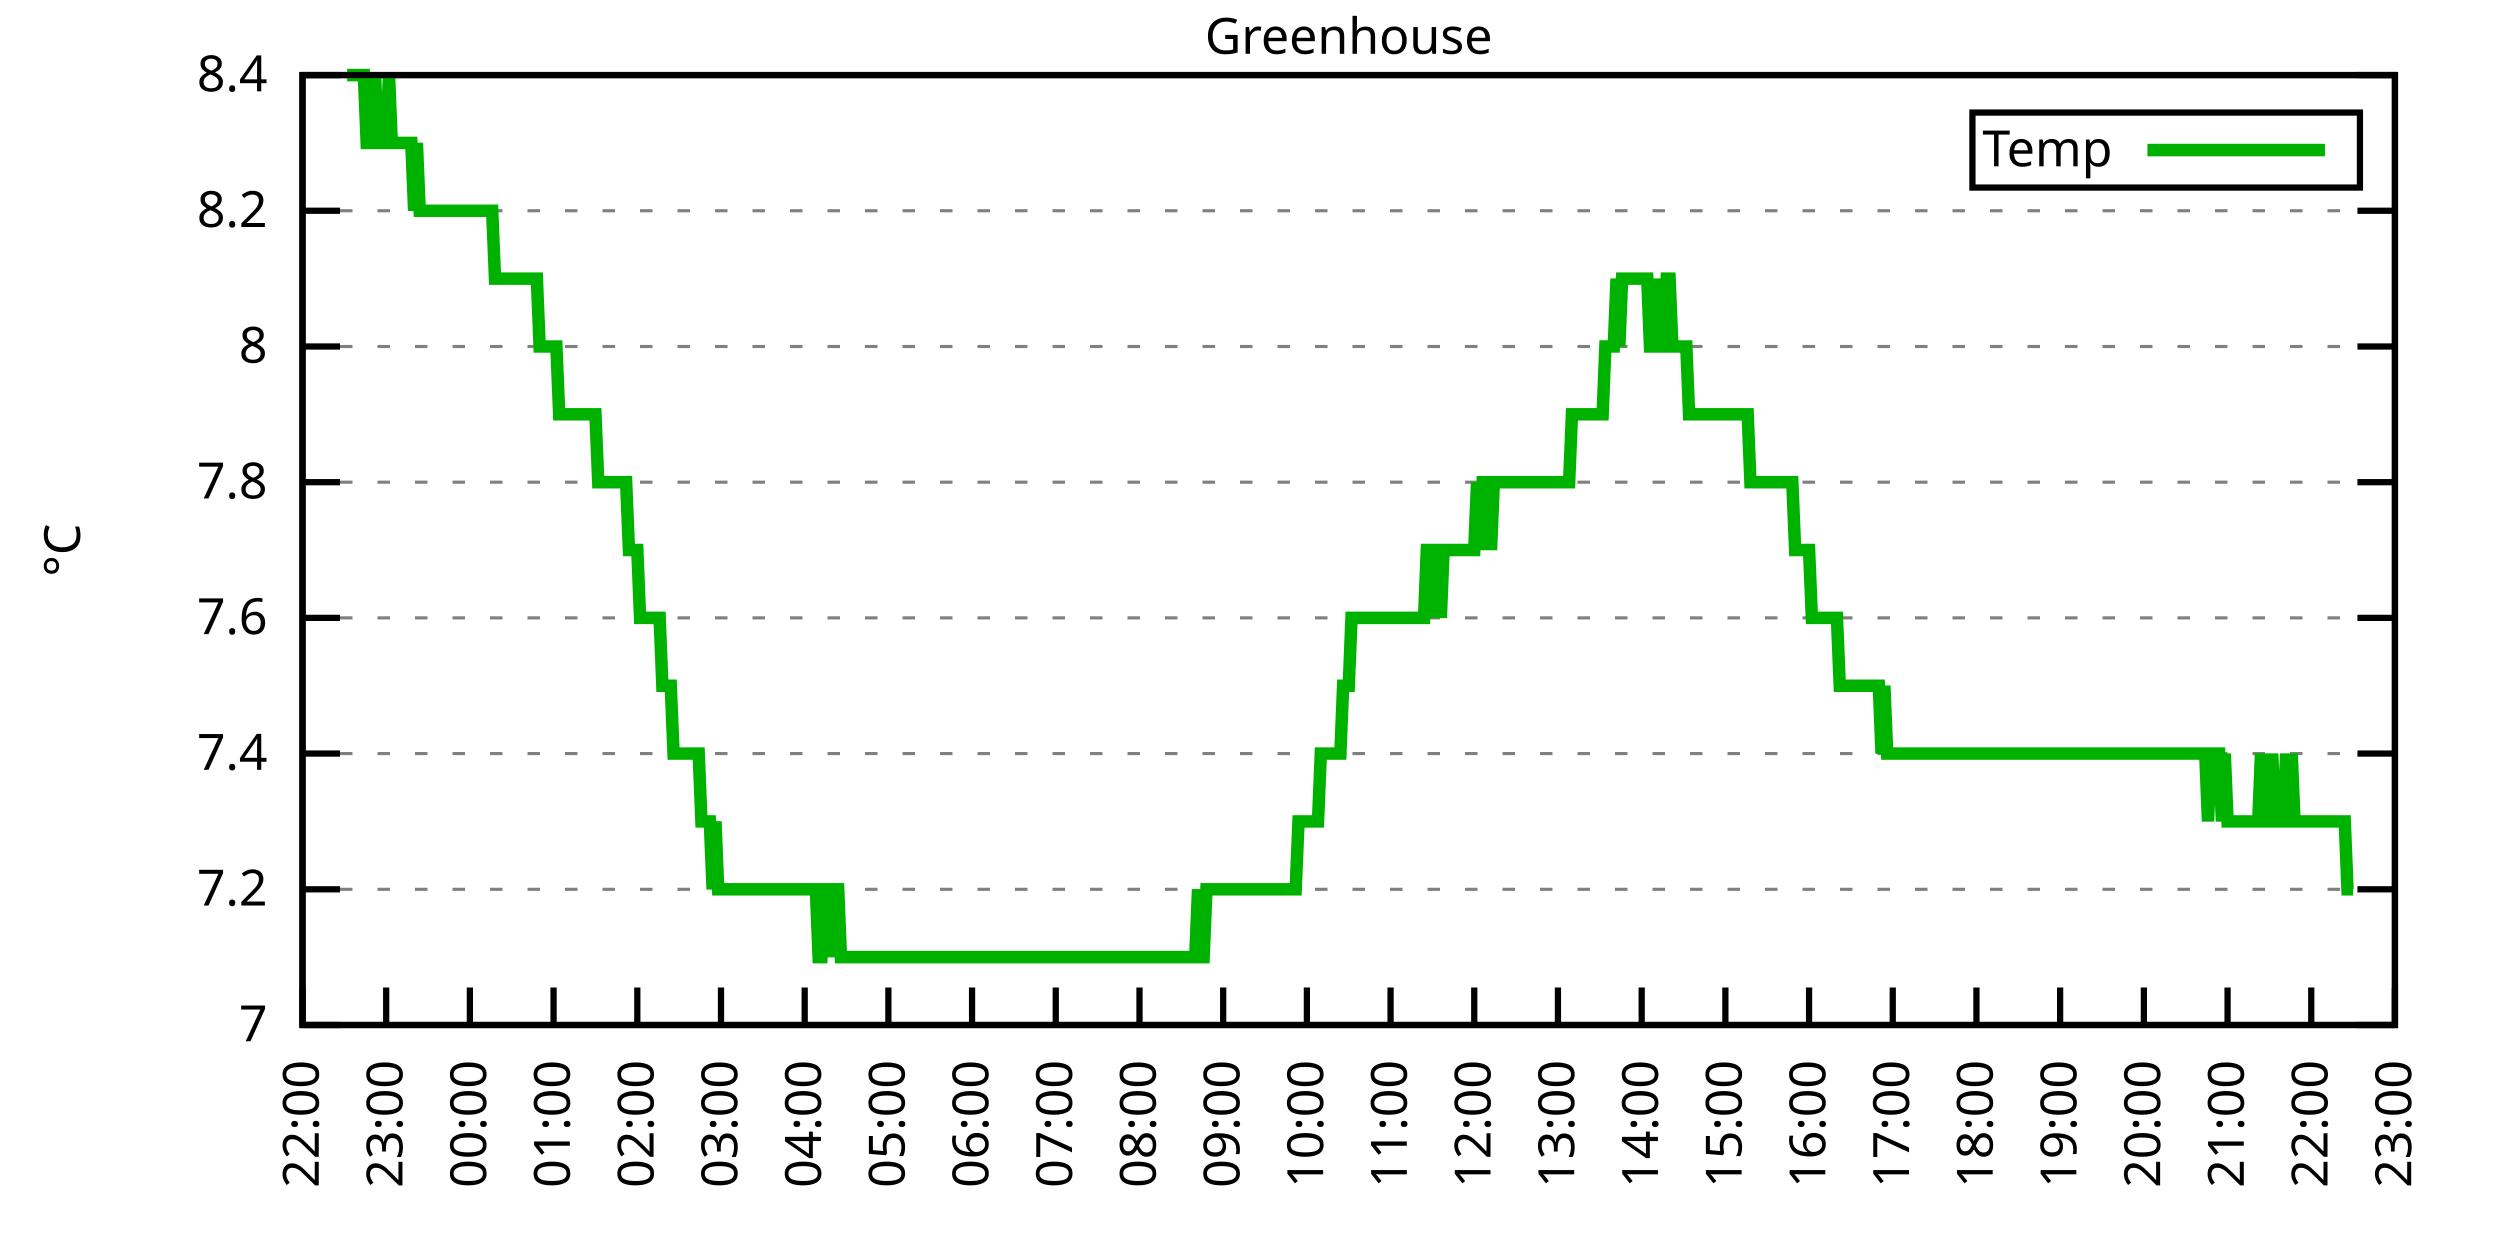
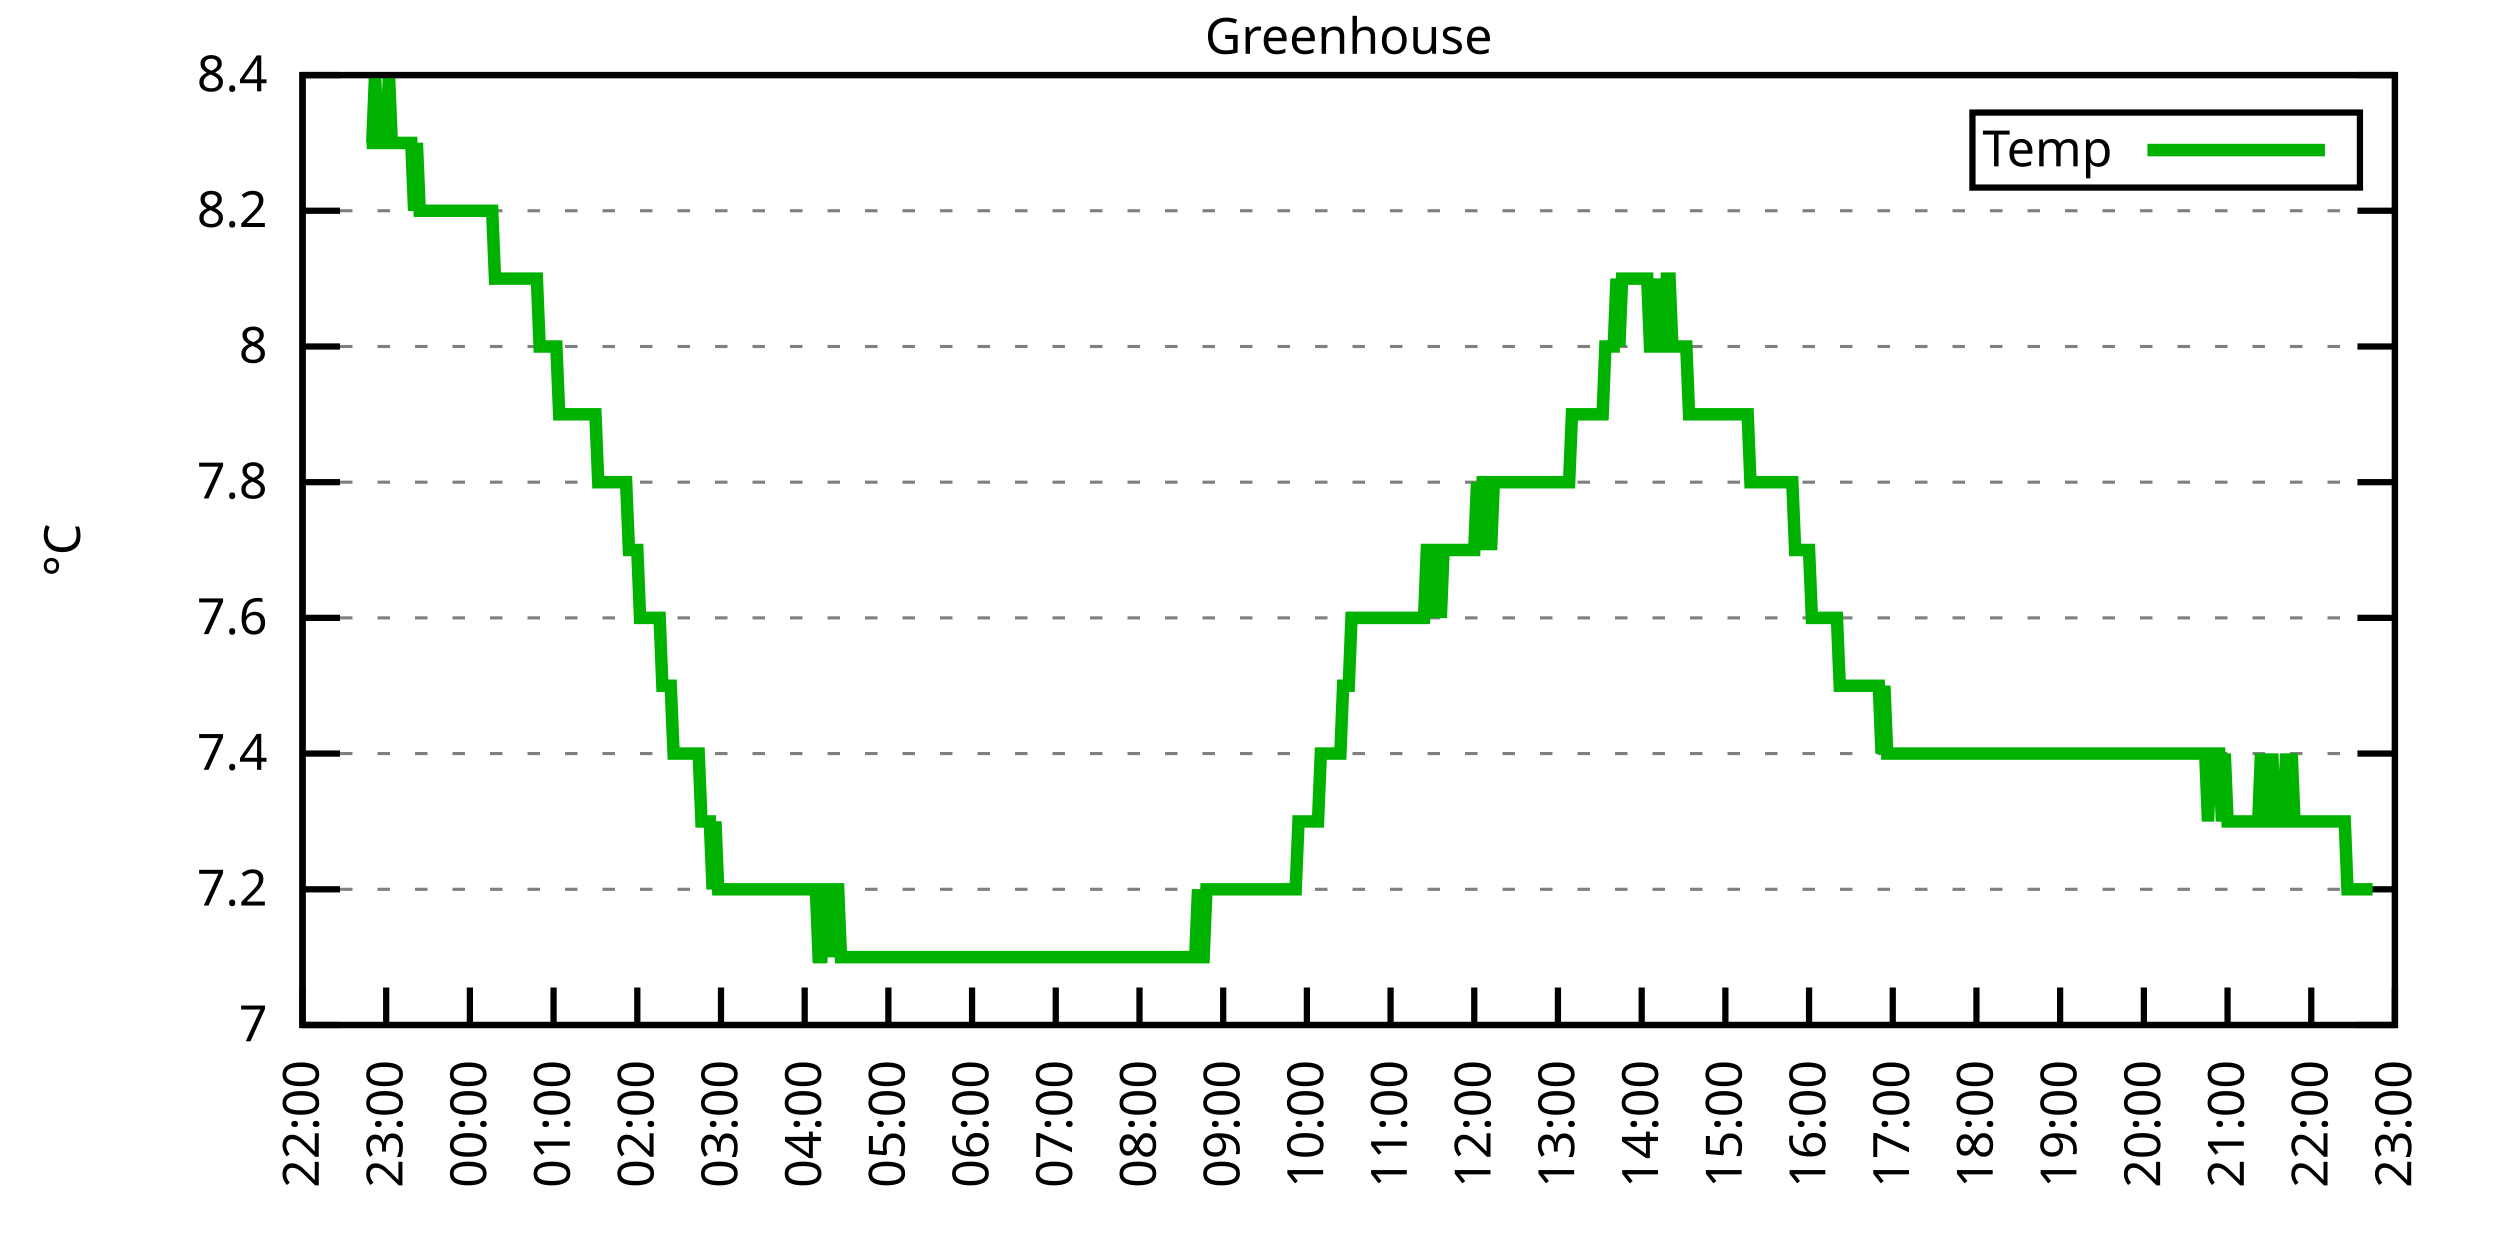
<svg xmlns="http://www.w3.org/2000/svg" xmlns:xlink="http://www.w3.org/1999/xlink" width="400" height="200" viewBox="0 0 400 200">
  <g id="gnuplot_canvas">
    <rect x="0" y="0" width="400" height="200" fill="none" />
    <defs>
      <circle id="gpDot" r="0.5" stroke-width="0.5" stroke="currentColor" />
      <path id="gpPt0" stroke-width="0.333" stroke="currentColor" d="M-1,0 h2 M0,-1 v2" />
      <path id="gpPt1" stroke-width="0.333" stroke="currentColor" d="M-1,-1 L1,1 M1,-1 L-1,1" />
      <path id="gpPt2" stroke-width="0.333" stroke="currentColor" d="M-1,0 L1,0 M0,-1 L0,1 M-1,-1 L1,1 M-1,1 L1,-1" />
      <rect id="gpPt3" stroke-width="0.333" stroke="currentColor" x="-1" y="-1" width="2" height="2" />
      <rect id="gpPt4" stroke-width="0.333" stroke="currentColor" fill="currentColor" x="-1" y="-1" width="2" height="2" />
      <circle id="gpPt5" stroke-width="0.333" stroke="currentColor" cx="0" cy="0" r="1" />
      <use xlink:href="#gpPt5" id="gpPt6" fill="currentColor" stroke="none" />
      <path id="gpPt7" stroke-width="0.333" stroke="currentColor" d="M0,-1.33 L-1.33,0.67 L1.33,0.67 z" />
      <use xlink:href="#gpPt7" id="gpPt8" fill="currentColor" stroke="none" />
      <use xlink:href="#gpPt7" id="gpPt9" stroke="currentColor" transform="rotate(180)" />
      <use xlink:href="#gpPt9" id="gpPt10" fill="currentColor" stroke="none" />
      <use xlink:href="#gpPt3" id="gpPt11" stroke="currentColor" transform="rotate(45)" />
      <use xlink:href="#gpPt11" id="gpPt12" fill="currentColor" stroke="none" />
      <path id="gpPt13" stroke-width="0.333" stroke="currentColor" d="M0,1.330 L1.265,0.411 L0.782,-1.067 L-0.782,-1.076 L-1.265,0.411 z" />
      <use xlink:href="#gpPt13" id="gpPt14" fill="currentColor" stroke="none" />
      <filter id="textbox" filterUnits="objectBoundingBox" x="0" y="0" height="1" width="1">
        <feFlood flood-color="white" flood-opacity="1" result="bgnd" />
        <feComposite in="SourceGraphic" in2="bgnd" operator="atop" />
      </filter>
      <filter id="greybox" filterUnits="objectBoundingBox" x="0" y="0" height="1" width="1">
        <feFlood flood-color="lightgrey" flood-opacity="1" result="grey" />
        <feComposite in="SourceGraphic" in2="grey" operator="atop" />
      </filter>
    </defs>
    <g fill="none" color="white" stroke="currentColor" stroke-width="1.00" stroke-linecap="butt" stroke-linejoin="miter">
</g>
    <g fill="none" color="black" stroke="currentColor" stroke-width="1.00" stroke-linecap="butt" stroke-linejoin="miter">
      <g stroke="none" shape-rendering="crispEdges">
        <polygon fill="rgb(255, 255, 255)" points="48.40,164.00 383.18,164.00 383.18,12.02 48.40,12.02 " />
      </g>
    </g>
    <g fill="none" color="black" stroke="currentColor" stroke-width="1.00" stroke-linecap="butt" stroke-linejoin="miter">
</g>
    <g fill="none" color="black" stroke="black" stroke-width="0.50" stroke-linecap="butt" stroke-linejoin="miter">
</g>
    <g fill="none" color="gray" stroke="currentColor" stroke-width="0.50" stroke-linecap="butt" stroke-linejoin="miter">
      <path stroke="gray" stroke-dasharray="2,4" class="gridline" d="M48.40,164.00 L383.19,164.00  " />
    </g>
    <g fill="none" color="gray" stroke="gray" stroke-width="1.00" stroke-linecap="butt" stroke-linejoin="miter">
</g>
    <g fill="none" color="black" stroke="currentColor" stroke-width="1.00" stroke-linecap="butt" stroke-linejoin="miter">
      <path stroke="black" d="M48.40,164.00 L54.40,164.00 M383.19,164.00 L377.19,164.00  " />
      <g transform="translate(42.80,166.60)" stroke="none" fill="black" font-family="Sans" font-size="8.00" text-anchor="end">
        <text>
          <tspan font-family="Sans"> 7</tspan>
        </text>
      </g>
    </g>
    <g fill="none" color="black" stroke="currentColor" stroke-width="1.00" stroke-linecap="butt" stroke-linejoin="miter">
</g>
    <g fill="none" color="black" stroke="black" stroke-width="0.50" stroke-linecap="butt" stroke-linejoin="miter">
</g>
    <g fill="none" color="gray" stroke="currentColor" stroke-width="0.50" stroke-linecap="butt" stroke-linejoin="miter">
      <path stroke="gray" stroke-dasharray="2,4" class="gridline" d="M48.40,142.29 L383.19,142.29  " />
    </g>
    <g fill="none" color="gray" stroke="gray" stroke-width="1.00" stroke-linecap="butt" stroke-linejoin="miter">
</g>
    <g fill="none" color="black" stroke="currentColor" stroke-width="1.00" stroke-linecap="butt" stroke-linejoin="miter">
      <path stroke="black" d="M48.40,142.29 L54.40,142.29 M383.19,142.29 L377.19,142.29  " />
      <g transform="translate(42.80,144.89)" stroke="none" fill="black" font-family="Sans" font-size="8.00" text-anchor="end">
        <text>
          <tspan font-family="Sans"> 7.2</tspan>
        </text>
      </g>
    </g>
    <g fill="none" color="black" stroke="currentColor" stroke-width="1.00" stroke-linecap="butt" stroke-linejoin="miter">
</g>
    <g fill="none" color="black" stroke="black" stroke-width="0.50" stroke-linecap="butt" stroke-linejoin="miter">
</g>
    <g fill="none" color="gray" stroke="currentColor" stroke-width="0.50" stroke-linecap="butt" stroke-linejoin="miter">
      <path stroke="gray" stroke-dasharray="2,4" class="gridline" d="M48.40,120.57 L383.19,120.57  " />
    </g>
    <g fill="none" color="gray" stroke="gray" stroke-width="1.00" stroke-linecap="butt" stroke-linejoin="miter">
</g>
    <g fill="none" color="black" stroke="currentColor" stroke-width="1.00" stroke-linecap="butt" stroke-linejoin="miter">
      <path stroke="black" d="M48.40,120.57 L54.40,120.57 M383.19,120.57 L377.19,120.57  " />
      <g transform="translate(42.80,123.17)" stroke="none" fill="black" font-family="Sans" font-size="8.00" text-anchor="end">
        <text>
          <tspan font-family="Sans"> 7.4</tspan>
        </text>
      </g>
    </g>
    <g fill="none" color="black" stroke="currentColor" stroke-width="1.00" stroke-linecap="butt" stroke-linejoin="miter">
</g>
    <g fill="none" color="black" stroke="black" stroke-width="0.50" stroke-linecap="butt" stroke-linejoin="miter">
</g>
    <g fill="none" color="gray" stroke="currentColor" stroke-width="0.50" stroke-linecap="butt" stroke-linejoin="miter">
      <path stroke="gray" stroke-dasharray="2,4" class="gridline" d="M48.40,98.86 L383.19,98.86  " />
    </g>
    <g fill="none" color="gray" stroke="gray" stroke-width="1.00" stroke-linecap="butt" stroke-linejoin="miter">
</g>
    <g fill="none" color="black" stroke="currentColor" stroke-width="1.00" stroke-linecap="butt" stroke-linejoin="miter">
      <path stroke="black" d="M48.40,98.86 L54.40,98.86 M383.19,98.86 L377.19,98.86  " />
      <g transform="translate(42.80,101.46)" stroke="none" fill="black" font-family="Sans" font-size="8.00" text-anchor="end">
        <text>
          <tspan font-family="Sans"> 7.6</tspan>
        </text>
      </g>
    </g>
    <g fill="none" color="black" stroke="currentColor" stroke-width="1.00" stroke-linecap="butt" stroke-linejoin="miter">
</g>
    <g fill="none" color="black" stroke="black" stroke-width="0.50" stroke-linecap="butt" stroke-linejoin="miter">
</g>
    <g fill="none" color="gray" stroke="currentColor" stroke-width="0.50" stroke-linecap="butt" stroke-linejoin="miter">
      <path stroke="gray" stroke-dasharray="2,4" class="gridline" d="M48.40,77.15 L383.19,77.15  " />
    </g>
    <g fill="none" color="gray" stroke="gray" stroke-width="1.00" stroke-linecap="butt" stroke-linejoin="miter">
</g>
    <g fill="none" color="black" stroke="currentColor" stroke-width="1.00" stroke-linecap="butt" stroke-linejoin="miter">
      <path stroke="black" d="M48.40,77.15 L54.40,77.15 M383.19,77.15 L377.19,77.15  " />
      <g transform="translate(42.80,79.75)" stroke="none" fill="black" font-family="Sans" font-size="8.00" text-anchor="end">
        <text>
          <tspan font-family="Sans"> 7.8</tspan>
        </text>
      </g>
    </g>
    <g fill="none" color="black" stroke="currentColor" stroke-width="1.00" stroke-linecap="butt" stroke-linejoin="miter">
</g>
    <g fill="none" color="black" stroke="black" stroke-width="0.50" stroke-linecap="butt" stroke-linejoin="miter">
</g>
    <g fill="none" color="gray" stroke="currentColor" stroke-width="0.50" stroke-linecap="butt" stroke-linejoin="miter">
      <path stroke="gray" stroke-dasharray="2,4" class="gridline" d="M48.40,55.44 L383.19,55.44  " />
    </g>
    <g fill="none" color="gray" stroke="gray" stroke-width="1.00" stroke-linecap="butt" stroke-linejoin="miter">
</g>
    <g fill="none" color="black" stroke="currentColor" stroke-width="1.00" stroke-linecap="butt" stroke-linejoin="miter">
      <path stroke="black" d="M48.40,55.44 L54.40,55.44 M383.19,55.44 L377.19,55.44  " />
      <g transform="translate(42.80,58.04)" stroke="none" fill="black" font-family="Sans" font-size="8.00" text-anchor="end">
        <text>
          <tspan font-family="Sans"> 8</tspan>
        </text>
      </g>
    </g>
    <g fill="none" color="black" stroke="currentColor" stroke-width="1.00" stroke-linecap="butt" stroke-linejoin="miter">
</g>
    <g fill="none" color="black" stroke="black" stroke-width="0.50" stroke-linecap="butt" stroke-linejoin="miter">
</g>
    <g fill="none" color="gray" stroke="currentColor" stroke-width="0.50" stroke-linecap="butt" stroke-linejoin="miter">
      <path stroke="gray" stroke-dasharray="2,4" class="gridline" d="M48.40,33.72 L383.19,33.72  " />
    </g>
    <g fill="none" color="gray" stroke="gray" stroke-width="1.00" stroke-linecap="butt" stroke-linejoin="miter">
</g>
    <g fill="none" color="black" stroke="currentColor" stroke-width="1.00" stroke-linecap="butt" stroke-linejoin="miter">
      <path stroke="black" d="M48.40,33.72 L54.40,33.72 M383.19,33.72 L377.19,33.72  " />
      <g transform="translate(42.80,36.32)" stroke="none" fill="black" font-family="Sans" font-size="8.00" text-anchor="end">
        <text>
          <tspan font-family="Sans"> 8.2</tspan>
        </text>
      </g>
    </g>
    <g fill="none" color="black" stroke="currentColor" stroke-width="1.00" stroke-linecap="butt" stroke-linejoin="miter">
</g>
    <g fill="none" color="black" stroke="black" stroke-width="0.50" stroke-linecap="butt" stroke-linejoin="miter">
</g>
    <g fill="none" color="gray" stroke="currentColor" stroke-width="0.50" stroke-linecap="butt" stroke-linejoin="miter">
      <path stroke="gray" stroke-dasharray="2,4" class="gridline" d="M48.40,12.01 L383.19,12.01  " />
    </g>
    <g fill="none" color="gray" stroke="gray" stroke-width="1.00" stroke-linecap="butt" stroke-linejoin="miter">
</g>
    <g fill="none" color="black" stroke="currentColor" stroke-width="1.00" stroke-linecap="butt" stroke-linejoin="miter">
      <path stroke="black" d="M48.40,12.01 L54.40,12.01 M383.19,12.01 L377.19,12.01  " />
      <g transform="translate(42.80,14.61)" stroke="none" fill="black" font-family="Sans" font-size="8.00" text-anchor="end">
        <text>
          <tspan font-family="Sans"> 8.4</tspan>
        </text>
      </g>
    </g>
    <g fill="none" color="black" stroke="currentColor" stroke-width="1.00" stroke-linecap="butt" stroke-linejoin="miter">
      <path stroke="black" d="M48.40,164.00 L48.40,158.00  " />
      <g transform="translate(51.00,169.60) rotate(270.00)" stroke="none" fill="black" font-family="Sans" font-size="8.00" text-anchor="end">
        <text>
          <tspan font-family="Sans">22:00</tspan>
        </text>
      </g>
    </g>
    <g fill="none" color="black" stroke="currentColor" stroke-width="1.00" stroke-linecap="butt" stroke-linejoin="miter">
      <path stroke="black" d="M61.79,164.00 L61.79,158.00  " />
      <g transform="translate(64.39,169.60) rotate(270.00)" stroke="none" fill="black" font-family="Sans" font-size="8.00" text-anchor="end">
        <text>
          <tspan font-family="Sans">23:00</tspan>
        </text>
      </g>
    </g>
    <g fill="none" color="black" stroke="currentColor" stroke-width="1.00" stroke-linecap="butt" stroke-linejoin="miter">
      <path stroke="black" d="M75.18,164.00 L75.18,158.00  " />
      <g transform="translate(77.78,169.60) rotate(270.00)" stroke="none" fill="black" font-family="Sans" font-size="8.00" text-anchor="end">
        <text>
          <tspan font-family="Sans">00:00</tspan>
        </text>
      </g>
    </g>
    <g fill="none" color="black" stroke="currentColor" stroke-width="1.00" stroke-linecap="butt" stroke-linejoin="miter">
      <path stroke="black" d="M88.57,164.00 L88.57,158.00  " />
      <g transform="translate(91.17,169.60) rotate(270.00)" stroke="none" fill="black" font-family="Sans" font-size="8.00" text-anchor="end">
        <text>
          <tspan font-family="Sans">01:00</tspan>
        </text>
      </g>
    </g>
    <g fill="none" color="black" stroke="currentColor" stroke-width="1.00" stroke-linecap="butt" stroke-linejoin="miter">
      <path stroke="black" d="M101.97,164.00 L101.97,158.00  " />
      <g transform="translate(104.57,169.60) rotate(270.00)" stroke="none" fill="black" font-family="Sans" font-size="8.00" text-anchor="end">
        <text>
          <tspan font-family="Sans">02:00</tspan>
        </text>
      </g>
    </g>
    <g fill="none" color="black" stroke="currentColor" stroke-width="1.00" stroke-linecap="butt" stroke-linejoin="miter">
      <path stroke="black" d="M115.36,164.00 L115.36,158.00  " />
      <g transform="translate(117.96,169.60) rotate(270.00)" stroke="none" fill="black" font-family="Sans" font-size="8.00" text-anchor="end">
        <text>
          <tspan font-family="Sans">03:00</tspan>
        </text>
      </g>
    </g>
    <g fill="none" color="black" stroke="currentColor" stroke-width="1.00" stroke-linecap="butt" stroke-linejoin="miter">
      <path stroke="black" d="M128.75,164.00 L128.75,158.00  " />
      <g transform="translate(131.35,169.60) rotate(270.00)" stroke="none" fill="black" font-family="Sans" font-size="8.00" text-anchor="end">
        <text>
          <tspan font-family="Sans">04:00</tspan>
        </text>
      </g>
    </g>
    <g fill="none" color="black" stroke="currentColor" stroke-width="1.00" stroke-linecap="butt" stroke-linejoin="miter">
      <path stroke="black" d="M142.14,164.00 L142.14,158.00  " />
      <g transform="translate(144.74,169.60) rotate(270.00)" stroke="none" fill="black" font-family="Sans" font-size="8.00" text-anchor="end">
        <text>
          <tspan font-family="Sans">05:00</tspan>
        </text>
      </g>
    </g>
    <g fill="none" color="black" stroke="currentColor" stroke-width="1.00" stroke-linecap="butt" stroke-linejoin="miter">
      <path stroke="black" d="M155.53,164.00 L155.53,158.00  " />
      <g transform="translate(158.13,169.60) rotate(270.00)" stroke="none" fill="black" font-family="Sans" font-size="8.00" text-anchor="end">
        <text>
          <tspan font-family="Sans">06:00</tspan>
        </text>
      </g>
    </g>
    <g fill="none" color="black" stroke="currentColor" stroke-width="1.00" stroke-linecap="butt" stroke-linejoin="miter">
      <path stroke="black" d="M168.92,164.00 L168.92,158.00  " />
      <g transform="translate(171.52,169.60) rotate(270.00)" stroke="none" fill="black" font-family="Sans" font-size="8.00" text-anchor="end">
        <text>
          <tspan font-family="Sans">07:00</tspan>
        </text>
      </g>
    </g>
    <g fill="none" color="black" stroke="currentColor" stroke-width="1.00" stroke-linecap="butt" stroke-linejoin="miter">
      <path stroke="black" d="M182.32,164.00 L182.32,158.00  " />
      <g transform="translate(184.92,169.60) rotate(270.00)" stroke="none" fill="black" font-family="Sans" font-size="8.00" text-anchor="end">
        <text>
          <tspan font-family="Sans">08:00</tspan>
        </text>
      </g>
    </g>
    <g fill="none" color="black" stroke="currentColor" stroke-width="1.00" stroke-linecap="butt" stroke-linejoin="miter">
      <path stroke="black" d="M195.71,164.00 L195.71,158.00  " />
      <g transform="translate(198.31,169.60) rotate(270.00)" stroke="none" fill="black" font-family="Sans" font-size="8.00" text-anchor="end">
        <text>
          <tspan font-family="Sans">09:00</tspan>
        </text>
      </g>
    </g>
    <g fill="none" color="black" stroke="currentColor" stroke-width="1.00" stroke-linecap="butt" stroke-linejoin="miter">
      <path stroke="black" d="M209.10,164.00 L209.10,158.00  " />
      <g transform="translate(211.70,169.60) rotate(270.00)" stroke="none" fill="black" font-family="Sans" font-size="8.00" text-anchor="end">
        <text>
          <tspan font-family="Sans">10:00</tspan>
        </text>
      </g>
    </g>
    <g fill="none" color="black" stroke="currentColor" stroke-width="1.00" stroke-linecap="butt" stroke-linejoin="miter">
      <path stroke="black" d="M222.49,164.00 L222.49,158.00  " />
      <g transform="translate(225.09,169.60) rotate(270.00)" stroke="none" fill="black" font-family="Sans" font-size="8.00" text-anchor="end">
        <text>
          <tspan font-family="Sans">11:00</tspan>
        </text>
      </g>
    </g>
    <g fill="none" color="black" stroke="currentColor" stroke-width="1.00" stroke-linecap="butt" stroke-linejoin="miter">
      <path stroke="black" d="M235.88,164.00 L235.88,158.00  " />
      <g transform="translate(238.48,169.60) rotate(270.00)" stroke="none" fill="black" font-family="Sans" font-size="8.00" text-anchor="end">
        <text>
          <tspan font-family="Sans">12:00</tspan>
        </text>
      </g>
    </g>
    <g fill="none" color="black" stroke="currentColor" stroke-width="1.00" stroke-linecap="butt" stroke-linejoin="miter">
      <path stroke="black" d="M249.27,164.00 L249.27,158.00  " />
      <g transform="translate(251.87,169.60) rotate(270.00)" stroke="none" fill="black" font-family="Sans" font-size="8.00" text-anchor="end">
        <text>
          <tspan font-family="Sans">13:00</tspan>
        </text>
      </g>
    </g>
    <g fill="none" color="black" stroke="currentColor" stroke-width="1.00" stroke-linecap="butt" stroke-linejoin="miter">
      <path stroke="black" d="M262.67,164.00 L262.67,158.00  " />
      <g transform="translate(265.27,169.60) rotate(270.00)" stroke="none" fill="black" font-family="Sans" font-size="8.00" text-anchor="end">
        <text>
          <tspan font-family="Sans">14:00</tspan>
        </text>
      </g>
    </g>
    <g fill="none" color="black" stroke="currentColor" stroke-width="1.00" stroke-linecap="butt" stroke-linejoin="miter">
      <path stroke="black" d="M276.06,164.00 L276.06,158.00  " />
      <g transform="translate(278.66,169.60) rotate(270.00)" stroke="none" fill="black" font-family="Sans" font-size="8.00" text-anchor="end">
        <text>
          <tspan font-family="Sans">15:00</tspan>
        </text>
      </g>
    </g>
    <g fill="none" color="black" stroke="currentColor" stroke-width="1.00" stroke-linecap="butt" stroke-linejoin="miter">
      <path stroke="black" d="M289.45,164.00 L289.45,158.00  " />
      <g transform="translate(292.05,169.60) rotate(270.00)" stroke="none" fill="black" font-family="Sans" font-size="8.00" text-anchor="end">
        <text>
          <tspan font-family="Sans">16:00</tspan>
        </text>
      </g>
    </g>
    <g fill="none" color="black" stroke="currentColor" stroke-width="1.00" stroke-linecap="butt" stroke-linejoin="miter">
      <path stroke="black" d="M302.84,164.00 L302.84,158.00  " />
      <g transform="translate(305.44,169.60) rotate(270.00)" stroke="none" fill="black" font-family="Sans" font-size="8.00" text-anchor="end">
        <text>
          <tspan font-family="Sans">17:00</tspan>
        </text>
      </g>
    </g>
    <g fill="none" color="black" stroke="currentColor" stroke-width="1.00" stroke-linecap="butt" stroke-linejoin="miter">
      <path stroke="black" d="M316.23,164.00 L316.23,158.00  " />
      <g transform="translate(318.83,169.60) rotate(270.00)" stroke="none" fill="black" font-family="Sans" font-size="8.00" text-anchor="end">
        <text>
          <tspan font-family="Sans">18:00</tspan>
        </text>
      </g>
    </g>
    <g fill="none" color="black" stroke="currentColor" stroke-width="1.00" stroke-linecap="butt" stroke-linejoin="miter">
      <path stroke="black" d="M329.62,164.00 L329.62,158.00  " />
      <g transform="translate(332.22,169.60) rotate(270.00)" stroke="none" fill="black" font-family="Sans" font-size="8.00" text-anchor="end">
        <text>
          <tspan font-family="Sans">19:00</tspan>
        </text>
      </g>
    </g>
    <g fill="none" color="black" stroke="currentColor" stroke-width="1.00" stroke-linecap="butt" stroke-linejoin="miter">
      <path stroke="black" d="M343.02,164.00 L343.02,158.00  " />
      <g transform="translate(345.62,169.60) rotate(270.00)" stroke="none" fill="black" font-family="Sans" font-size="8.00" text-anchor="end">
        <text>
          <tspan font-family="Sans">20:00</tspan>
        </text>
      </g>
    </g>
    <g fill="none" color="black" stroke="currentColor" stroke-width="1.00" stroke-linecap="butt" stroke-linejoin="miter">
      <path stroke="black" d="M356.41,164.00 L356.41,158.00  " />
      <g transform="translate(359.01,169.60) rotate(270.00)" stroke="none" fill="black" font-family="Sans" font-size="8.00" text-anchor="end">
        <text>
          <tspan font-family="Sans">21:00</tspan>
        </text>
      </g>
    </g>
    <g fill="none" color="black" stroke="currentColor" stroke-width="1.00" stroke-linecap="butt" stroke-linejoin="miter">
      <path stroke="black" d="M369.80,164.00 L369.80,158.00  " />
      <g transform="translate(372.40,169.60) rotate(270.00)" stroke="none" fill="black" font-family="Sans" font-size="8.00" text-anchor="end">
        <text>
          <tspan font-family="Sans">22:00</tspan>
        </text>
      </g>
    </g>
    <g fill="none" color="black" stroke="currentColor" stroke-width="1.00" stroke-linecap="butt" stroke-linejoin="miter">
      <path stroke="black" d="M383.19,164.00 L383.19,158.00  " />
      <g transform="translate(385.79,169.60) rotate(270.00)" stroke="none" fill="black" font-family="Sans" font-size="8.00" text-anchor="end">
        <text>
          <tspan font-family="Sans">23:00</tspan>
        </text>
      </g>
    </g>
    <g fill="none" color="black" stroke="currentColor" stroke-width="1.00" stroke-linecap="butt" stroke-linejoin="miter">
</g>
    <g fill="none" color="black" stroke="currentColor" stroke-width="1.00" stroke-linecap="butt" stroke-linejoin="miter">
      <path stroke="black" d="M48.40,12.01 L48.40,164.00 L383.19,164.00 L383.19,12.01 L48.40,12.01 Z  " />
    </g>
    <g fill="none" color="black" stroke="currentColor" stroke-width="1.00" stroke-linecap="butt" stroke-linejoin="miter">
</g>
    <g fill="none" color="black" stroke="currentColor" stroke-width="1.00" stroke-linecap="butt" stroke-linejoin="miter">
      <path stroke="black" d="M315.59,30.01 L315.59,18.01 L377.59,18.01 L377.59,30.01 L315.59,30.01 Z  " />
    </g>
    <g id="Greenhouse_plot_1">
      <g fill="none" color="white" stroke="black" stroke-width="2.00" stroke-linecap="butt" stroke-linejoin="miter">
</g>
      <g fill="none" color="black" stroke="currentColor" stroke-width="2.00" stroke-linecap="butt" stroke-linejoin="miter">
        <g transform="translate(337.99,26.61)" stroke="none" fill="black" font-family="Sans" font-size="8.00" text-anchor="end">
          <text>
            <tspan font-family="Sans">Temp</tspan>
          </text>
        </g>
      </g>
      <g fill="none" color="black" stroke="currentColor" stroke-width="2.00" stroke-linecap="butt" stroke-linejoin="miter">
-         <path stroke="rgb(  0, 178,   0)" d="M343.59,24.01 L371.99,24.01 M55.54,12.01 L55.99,12.01 L56.43,12.01 L56.88,12.01 L57.33,12.01 L57.77,12.01   L58.22,12.01 L58.67,22.87 L59.11,22.87 L59.56,22.87 L60.01,12.01 L60.45,22.87 L60.90,22.87 L61.35,22.87   L61.79,22.87 L62.24,12.01 L62.68,22.87 L63.13,22.87 L63.58,22.87 L64.02,22.87 L64.47,22.87 L64.92,22.87   L65.36,22.87 L65.81,22.87 L66.26,33.72 L66.70,22.87 L67.15,33.72 L67.59,33.72 L68.04,33.72 L68.49,33.72   L68.93,33.72 L69.38,33.72 L69.83,33.72 L70.27,33.72 L70.72,33.72 L71.17,33.72 L71.61,33.72 L72.06,33.72   L72.50,33.72 L72.95,33.72 L73.40,33.72 L73.84,33.72 L74.29,33.72 L74.74,33.72 L75.18,33.72 L75.63,33.72   L76.08,33.72 L76.52,33.72 L76.97,33.72 L77.42,33.72 L77.86,33.72 L78.31,33.72 L78.75,33.72 L79.20,44.58   L79.65,44.58 L80.09,44.58 L80.54,44.58 L80.99,44.58 L81.43,44.58 L81.88,44.58 L82.33,44.58 L82.77,44.58   L83.22,44.58 L83.66,44.58 L84.11,44.58 L84.56,44.58 L85.00,44.58 L85.45,44.58 L85.90,44.58 L86.34,55.44   L86.79,55.44 L87.24,55.44 L87.68,55.44 L88.13,55.44 L88.57,55.44 L89.02,55.44 L89.47,66.29 L89.91,66.29   L90.36,66.29 L90.81,66.29 L91.25,66.29 L91.70,66.29 L92.15,66.29 L92.59,66.29 L93.04,66.29 L93.49,66.29   L93.93,66.29 L94.38,66.29 L94.82,66.29 L95.27,66.29 L95.72,77.15 L96.16,77.15 L96.61,77.15 L97.06,77.15   L97.50,77.15 L97.95,77.15 L98.40,77.15 L98.84,77.15 L99.29,77.15 L99.73,77.15 L100.18,77.15 L100.63,88.00   L101.07,88.00 L101.52,88.00 L101.97,88.00 L102.41,98.86 L102.86,98.86 L103.31,98.86 L103.75,98.86 L104.20,98.86   L104.64,98.86 L105.09,98.86 L105.54,98.86 L105.98,109.72 L106.43,109.72 L106.88,109.72 L107.32,109.72 L107.77,120.57   L108.22,120.57 L108.66,120.57 L109.11,120.57 L109.55,120.57 L110.00,120.57 L110.45,120.57 L110.89,120.57 L111.34,120.57   L111.79,120.57 L112.23,131.43 L112.68,131.43 L113.13,131.43 L113.57,131.43 L114.02,142.29 L114.47,131.43 L114.91,142.29   L115.36,142.29 L115.80,142.29 L116.25,142.29 L116.70,142.29 L117.14,142.29 L117.59,142.29 L118.04,142.29 L118.48,142.29   L118.93,142.29 L119.38,142.29 L119.82,142.29 L120.27,142.29 L120.71,142.29 L121.16,142.29 L121.61,142.29 L122.05,142.29   L122.50,142.29 L122.95,142.29 L123.39,142.29 L123.84,142.29 L124.29,142.29 L124.73,142.29 L125.18,142.29 L125.62,142.29   L126.07,142.29 L126.52,142.29 L126.96,142.29 L127.41,142.29 L127.86,142.29 L128.30,142.29 L128.75,142.29 L129.20,142.29   L129.64,142.29 L130.09,142.29 L130.54,142.29 L130.98,153.14 L131.43,153.14 L131.87,142.29 L132.32,142.29 L132.77,142.29   L133.21,153.14 L133.66,142.29 L134.11,142.29 L134.55,153.14 L135.00,153.14 L135.45,153.14 L135.89,153.14 L136.34,153.14   L136.78,153.14 L137.23,153.14 L137.68,153.14 L138.12,153.14 L138.57,153.14 L139.02,153.14 L139.46,153.14 L139.91,153.14   L140.36,153.14 L140.80,153.14 L141.25,153.14 L141.69,153.14 L142.14,153.14 L142.59,153.14 L143.03,153.14 L143.48,153.14   L143.93,153.14 L144.37,153.14 L144.82,153.14 L145.27,153.14 L145.71,153.14 L146.16,153.14 L146.61,153.14 L147.05,153.14   L147.50,153.14 L147.94,153.14 L148.39,153.14 L148.84,153.14 L149.28,153.14 L149.73,153.14 L150.18,153.14 L150.62,153.14   L151.07,153.14 L151.52,153.14 L151.96,153.14 L152.41,153.14 L152.85,153.14 L153.30,153.14 L153.75,153.14 L154.19,153.14   L154.64,153.14 L155.09,153.14 L155.53,153.14 L155.98,153.14 L156.43,153.14 L156.87,153.14 L157.32,153.14 L157.76,153.14   L158.21,153.14 L158.66,153.14 L159.10,153.14 L159.55,153.14 L160.00,153.14 L160.44,153.14 L160.89,153.14 L161.34,153.14   L161.78,153.14 L162.23,153.14 L162.67,153.14 L163.12,153.14 L163.57,153.14 L164.01,153.14 L164.46,153.14 L164.91,153.14   L165.35,153.14 L165.80,153.14 L166.25,153.14 L166.69,153.14 L167.14,153.14 L167.59,153.14 L168.03,153.14 L168.48,153.14   L168.92,153.14 L169.37,153.14 L169.82,153.14 L170.26,153.14 L170.71,153.14 L171.16,153.14 L171.60,153.14 L172.05,153.14   L172.50,153.14 L172.94,153.14 L173.39,153.14 L173.83,153.14 L174.28,153.14 L174.73,153.14 L175.17,153.14 L175.62,153.14   L176.07,153.14 L176.51,153.14 L176.96,153.14 L177.41,153.14 L177.85,153.14 L178.30,153.14 L178.74,153.14 L179.19,153.14   L179.64,153.14 L180.08,153.14 L180.53,153.14 L180.98,153.14 L181.42,153.14 L181.87,153.14 L182.32,153.14 L182.76,153.14   L183.21,153.14 L183.66,153.14 L184.10,153.14 L184.55,153.14 L184.99,153.14 L185.44,153.14 L185.89,153.14 L186.33,153.14   L186.78,153.14 L187.23,153.14 L187.67,153.14 L188.12,153.14 L188.57,153.14 L189.01,153.14 L189.46,153.14 L189.90,153.14   L190.35,153.14 L190.80,153.14 L191.24,153.14 L191.69,142.29 L192.14,153.14 L192.58,153.14 L193.03,142.29 L193.48,142.29   L193.92,142.29 L194.37,142.29 L194.81,142.29 L195.26,142.29 L195.71,142.29 L196.15,142.29 L196.60,142.29 L197.05,142.29   L197.49,142.29 L197.94,142.29 L198.39,142.29 L198.83,142.29 L199.28,142.29 L199.73,142.29 L200.17,142.29 L200.62,142.29   L201.06,142.29 L201.51,142.29 L201.96,142.29 L202.40,142.29 L202.85,142.29 L203.30,142.29 L203.74,142.29 L204.19,142.29   L204.64,142.29 L205.08,142.29 L205.53,142.29 L205.97,142.29 L206.42,142.29 L206.87,142.29 L207.31,142.29 L207.76,131.43   L208.21,131.43 L208.65,131.43 L209.10,131.43 L209.55,131.43 L209.99,131.43 L210.44,131.43 L210.88,131.43 L211.33,120.57   L211.78,120.57 L212.22,120.57 L212.67,120.57 L213.12,120.57 L213.56,120.57 L214.01,120.57 L214.46,120.57 L214.90,109.72   L215.35,109.72 L215.80,109.72 L216.24,98.86 L216.69,98.86 L217.13,98.86 L217.58,98.86 L218.03,98.86 L218.47,98.86   L218.92,98.86 L219.37,98.86 L219.81,98.86 L220.26,98.86 L220.71,98.86 L221.15,98.86 L221.60,98.86 L222.04,98.86   L222.49,98.86 L222.94,98.86 L223.38,98.86 L223.83,98.86 L224.28,98.86 L224.72,98.86 L225.17,98.86 L225.62,98.86   L226.06,98.86 L226.51,98.86 L226.95,98.86 L227.40,98.86 L227.85,98.86 L228.29,88.00 L228.74,88.00 L229.19,88.00   L229.63,98.86 L230.08,88.00 L230.53,98.86 L230.97,88.00 L231.42,88.00 L231.86,88.00 L232.31,88.00 L232.76,88.00   L233.20,88.00 L233.65,88.00 L234.10,88.00 L234.54,88.00 L234.99,88.00 L235.44,88.00 L235.88,88.00 L236.33,77.15   L236.78,88.00 L237.22,77.15 L237.67,77.15 L238.11,77.15 L238.56,88.00 L239.01,77.15 L239.45,77.15 L239.90,77.15   L240.35,77.15 L240.79,77.15 L241.24,77.15 L241.69,77.15 L242.13,77.15 L242.58,77.15 L243.02,77.15 L243.47,77.15   L243.92,77.15 L244.36,77.15 L244.81,77.15 L245.26,77.15 L245.70,77.15 L246.15,77.15 L246.60,77.15 L247.04,77.15   L247.49,77.15 L247.93,77.15 L248.38,77.15 L248.83,77.15 L249.27,77.15 L249.72,77.15 L250.17,77.15 L250.61,77.15   L251.06,77.15 L251.51,66.29 L251.95,66.29 L252.40,66.29 L252.85,66.29 L253.29,66.29 L253.74,66.29 L254.18,66.29   L254.63,66.29 L255.08,66.29 L255.52,66.29 L255.97,66.29 L256.42,66.29 L256.86,55.44 L257.31,55.44 L257.76,55.44   L258.20,55.44 L258.65,44.58 L259.09,55.44 L259.54,44.58 L259.99,44.58 L260.43,44.58 L260.88,44.58 L261.33,44.58   L261.77,44.58 L262.22,44.58 L262.67,44.58 L263.11,44.58 L263.56,44.58 L264.00,55.44 L264.45,55.44 L264.90,44.58   L265.34,55.44 L265.79,55.44 L266.24,55.44 L266.68,44.58 L267.13,44.58 L267.58,55.44 L268.02,55.44 L268.47,55.44   L268.92,55.44 L269.36,55.44 L269.81,55.44 L270.25,66.29 L270.70,66.29 L271.15,66.29 L271.59,66.29 L272.04,66.29   L272.49,66.29 L272.93,66.29 L273.38,66.29 L273.83,66.29 L274.27,66.29 L274.72,66.29 L275.16,66.29 L275.61,66.29   L276.06,66.29 L276.50,66.29 L276.95,66.29 L277.40,66.29 L277.84,66.29 L278.29,66.29 L278.74,66.29 L279.18,66.29   L279.63,66.29 L280.07,77.15 L280.52,77.15 L280.97,77.15 L281.41,77.15 L281.86,77.15 L282.31,77.15 L282.75,77.15   L283.20,77.15 L283.65,77.15 L284.09,77.15 L284.54,77.15 L284.98,77.15 L285.43,77.15 L285.88,77.15 L286.32,77.15   L286.77,77.15 L287.22,88.00 L287.66,88.00 L288.11,88.00 L288.56,88.00 L289.00,88.00 L289.45,88.00 L289.90,98.86   L290.34,98.86 L290.79,98.86 L291.23,98.86 L291.68,98.86 L292.13,98.86 L292.57,98.86 L293.02,98.86 L293.47,98.86   L293.91,98.86 L294.36,109.72 L294.81,109.72 L295.25,109.72 L295.70,109.72 L296.14,109.72 L296.59,109.72 L297.04,109.72   L297.48,109.72 L297.93,109.72 L298.38,109.72 L298.82,109.72 L299.27,109.72 L299.72,109.72 L300.16,109.72 L300.61,109.72   L301.05,120.57 L301.50,109.72 L301.95,120.57 L302.39,120.57 L302.84,120.57 L303.29,120.57 L303.73,120.57 L304.18,120.57   L304.63,120.57 L305.07,120.57 L305.52,120.57 L305.97,120.57 L306.41,120.57 L306.86,120.57 L307.30,120.57 L307.75,120.57   L308.20,120.57 L308.64,120.57 L309.09,120.57 L309.54,120.57 L309.98,120.57 L310.43,120.57 L310.88,120.57 L311.32,120.57   L311.77,120.57 L312.21,120.57 L312.66,120.57 L313.11,120.57 L313.55,120.57 L314.00,120.57 L314.45,120.57 L314.89,120.57   L315.34,120.57 L315.79,120.57 L316.23,120.57 L316.68,120.57 L317.12,120.57 L317.57,120.57 L318.02,120.57 L318.46,120.57   L318.91,120.57 L319.36,120.57 L319.80,120.57 L320.25,120.57 L320.70,120.57 L321.14,120.57 L321.59,120.57 L322.04,120.57   L322.48,120.57 L322.93,120.57 L323.37,120.57 L323.82,120.57 L324.27,120.57 L324.71,120.57 L325.16,120.57 L325.61,120.57   L326.05,120.57 L326.50,120.57 L326.95,120.57 L327.39,120.57 L327.84,120.57 L328.28,120.57 L328.73,120.57 L329.18,120.57   L329.62,120.57 L330.07,120.57 L330.52,120.57 L330.96,120.57 L331.41,120.57 L331.86,120.57 L332.30,120.57 L332.75,120.57   L333.19,120.57 L333.64,120.57 L334.09,120.57 L334.53,120.57 L334.98,120.57 L335.43,120.57 L335.87,120.57 L336.32,120.57   L336.77,120.57 L337.21,120.57 L337.66,120.57 L338.10,120.57 L338.55,120.57 L339.00,120.57 L339.44,120.57 L339.89,120.57   L340.34,120.57 L340.78,120.57 L341.23,120.57 L341.68,120.57 L342.12,120.57 L342.57,120.57 L343.02,120.57 L343.46,120.57   L343.91,120.57 L344.35,120.57 L344.80,120.57 L345.25,120.57 L345.69,120.57 L346.14,120.57 L346.59,120.57 L347.03,120.57   L347.48,120.57 L347.93,120.57 L348.37,120.57 L348.82,120.57 L349.26,120.57 L349.71,120.57 L350.16,120.57 L350.60,120.57   L351.05,120.57 L351.50,120.57 L351.94,120.57 L352.39,120.57 L352.84,120.57 L353.28,131.43 L353.73,120.57 L354.17,120.57   L354.62,120.57 L355.07,120.57 L355.51,131.43 L355.96,120.57 L356.41,131.43 L356.85,131.43 L357.30,131.43 L357.75,131.43   L358.19,131.43 L358.64,131.43 L359.09,131.43 L359.53,131.43 L359.98,131.43 L360.42,131.43 L360.87,131.43 L361.32,131.43   L361.76,120.57 L362.21,131.43 L362.66,131.43 L363.10,131.43 L363.55,120.57 L364.00,131.43 L364.44,131.43 L364.89,131.43   L365.33,131.43 L365.78,120.57 L366.23,131.43 L366.67,120.57 L367.12,131.43 L367.57,131.43 L368.01,131.43 L368.46,131.43   L368.91,131.43 L369.35,131.43 L369.80,131.43 L370.24,131.43 L370.69,131.43 L371.14,131.43 L371.58,131.43 L372.03,131.43   L372.48,131.43 L372.92,131.43 L373.37,131.43 L373.82,131.43 L374.26,131.43 L374.71,131.43 L375.16,131.43 L375.60,142.29   L376.05,142.29 L376.49,142.29  " />
+         <path stroke="rgb(  0, 178,   0)" d="M343.59,24.01 L371.99,24.01 M58.67,22.87 L59.11,22.87 L59.56,22.87 L60.01,12.01 L60.45,22.87 L60.90,22.87   L61.35,22.87 L61.79,22.87 L62.24,12.01 L62.68,22.87 L63.13,22.87 L63.58,22.87 L64.02,22.87 L64.47,22.87   L64.92,22.87 L65.36,22.87 L65.81,22.87 L66.26,33.72 L66.70,22.87 L67.15,33.72 L67.59,33.72 L68.04,33.72   L68.49,33.72 L68.93,33.72 L69.38,33.72 L69.83,33.72 L70.27,33.72 L70.72,33.72 L71.17,33.72 L71.61,33.72   L72.06,33.72 L72.50,33.72 L72.95,33.72 L73.40,33.72 L73.84,33.72 L74.29,33.72 L74.74,33.72 L75.18,33.72   L75.63,33.72 L76.08,33.72 L76.52,33.72 L76.97,33.72 L77.42,33.72 L77.86,33.72 L78.31,33.72 L78.75,33.72   L79.20,44.58 L79.65,44.58 L80.09,44.58 L80.54,44.58 L80.99,44.58 L81.43,44.58 L81.88,44.58 L82.33,44.58   L82.77,44.58 L83.22,44.58 L83.66,44.58 L84.11,44.58 L84.56,44.58 L85.00,44.58 L85.45,44.58 L85.90,44.58   L86.34,55.44 L86.79,55.44 L87.24,55.44 L87.68,55.44 L88.13,55.44 L88.57,55.44 L89.02,55.44 L89.47,66.29   L89.91,66.29 L90.36,66.29 L90.81,66.29 L91.25,66.29 L91.70,66.29 L92.15,66.29 L92.59,66.29 L93.04,66.29   L93.49,66.29 L93.93,66.29 L94.38,66.29 L94.82,66.29 L95.27,66.29 L95.72,77.15 L96.16,77.15 L96.61,77.15   L97.06,77.15 L97.50,77.15 L97.95,77.15 L98.40,77.15 L98.84,77.15 L99.29,77.15 L99.73,77.15 L100.18,77.15   L100.63,88.00 L101.07,88.00 L101.52,88.00 L101.97,88.00 L102.41,98.86 L102.86,98.86 L103.31,98.86 L103.75,98.86   L104.20,98.86 L104.64,98.86 L105.09,98.86 L105.54,98.86 L105.98,109.72 L106.43,109.72 L106.88,109.72 L107.32,109.72   L107.77,120.57 L108.22,120.57 L108.66,120.57 L109.11,120.57 L109.55,120.57 L110.00,120.57 L110.45,120.57 L110.89,120.57   L111.34,120.57 L111.79,120.57 L112.23,131.43 L112.68,131.43 L113.13,131.43 L113.57,131.43 L114.02,142.29 L114.47,131.43   L114.91,142.29 L115.36,142.29 L115.80,142.29 L116.25,142.29 L116.70,142.29 L117.14,142.29 L117.59,142.29 L118.04,142.29   L118.48,142.29 L118.93,142.29 L119.38,142.29 L119.82,142.29 L120.27,142.29 L120.71,142.29 L121.16,142.29 L121.61,142.29   L122.05,142.29 L122.50,142.29 L122.95,142.29 L123.39,142.29 L123.84,142.29 L124.29,142.29 L124.73,142.29 L125.18,142.29   L125.62,142.29 L126.07,142.29 L126.52,142.29 L126.96,142.29 L127.41,142.29 L127.86,142.29 L128.30,142.29 L128.75,142.29   L129.20,142.29 L129.64,142.29 L130.09,142.29 L130.54,142.29 L130.98,153.14 L131.43,153.14 L131.87,142.29 L132.32,142.29   L132.77,142.29 L133.21,153.14 L133.66,142.29 L134.11,142.29 L134.55,153.14 L135.00,153.14 L135.45,153.14 L135.89,153.14   L136.34,153.14 L136.78,153.14 L137.23,153.14 L137.68,153.14 L138.12,153.14 L138.57,153.14 L139.02,153.14 L139.46,153.14   L139.91,153.14 L140.36,153.14 L140.80,153.14 L141.25,153.14 L141.69,153.14 L142.14,153.14 L142.59,153.14 L143.03,153.14   L143.48,153.14 L143.93,153.14 L144.37,153.14 L144.82,153.14 L145.27,153.14 L145.71,153.14 L146.16,153.14 L146.61,153.14   L147.05,153.14 L147.50,153.14 L147.94,153.14 L148.39,153.14 L148.84,153.14 L149.28,153.14 L149.73,153.14 L150.18,153.14   L150.62,153.14 L151.07,153.14 L151.52,153.14 L151.96,153.14 L152.41,153.14 L152.85,153.14 L153.30,153.14 L153.75,153.14   L154.19,153.14 L154.64,153.14 L155.09,153.14 L155.53,153.14 L155.98,153.14 L156.43,153.14 L156.87,153.14 L157.32,153.14   L157.76,153.14 L158.21,153.14 L158.66,153.14 L159.10,153.14 L159.55,153.14 L160.00,153.14 L160.44,153.14 L160.89,153.14   L161.34,153.14 L161.78,153.14 L162.23,153.14 L162.67,153.14 L163.12,153.14 L163.57,153.14 L164.01,153.14 L164.46,153.14   L164.91,153.14 L165.35,153.14 L165.80,153.14 L166.25,153.14 L166.69,153.14 L167.14,153.14 L167.59,153.14 L168.03,153.14   L168.48,153.14 L168.92,153.14 L169.37,153.14 L169.82,153.14 L170.26,153.14 L170.71,153.14 L171.16,153.14 L171.60,153.14   L172.05,153.14 L172.50,153.14 L172.94,153.14 L173.39,153.14 L173.83,153.14 L174.28,153.14 L174.73,153.14 L175.17,153.14   L175.62,153.14 L176.07,153.14 L176.51,153.14 L176.96,153.14 L177.41,153.14 L177.85,153.14 L178.30,153.14 L178.74,153.14   L179.19,153.14 L179.64,153.14 L180.08,153.14 L180.53,153.14 L180.98,153.14 L181.42,153.14 L181.87,153.14 L182.32,153.14   L182.76,153.14 L183.21,153.14 L183.66,153.14 L184.10,153.14 L184.55,153.14 L184.99,153.14 L185.44,153.14 L185.89,153.14   L186.33,153.14 L186.78,153.14 L187.23,153.14 L187.67,153.14 L188.12,153.14 L188.57,153.14 L189.01,153.14 L189.46,153.14   L189.90,153.14 L190.35,153.14 L190.80,153.14 L191.24,153.14 L191.69,142.29 L192.14,153.14 L192.58,153.14 L193.03,142.29   L193.48,142.29 L193.92,142.29 L194.37,142.29 L194.81,142.29 L195.26,142.29 L195.71,142.29 L196.15,142.29 L196.60,142.29   L197.05,142.29 L197.49,142.29 L197.94,142.29 L198.39,142.29 L198.83,142.29 L199.28,142.29 L199.73,142.29 L200.17,142.29   L200.62,142.29 L201.06,142.29 L201.51,142.29 L201.96,142.29 L202.40,142.29 L202.85,142.29 L203.30,142.29 L203.74,142.29   L204.19,142.29 L204.64,142.29 L205.08,142.29 L205.53,142.29 L205.97,142.29 L206.42,142.29 L206.87,142.29 L207.31,142.29   L207.76,131.43 L208.21,131.43 L208.65,131.43 L209.10,131.43 L209.55,131.43 L209.99,131.43 L210.44,131.43 L210.88,131.43   L211.33,120.57 L211.78,120.57 L212.22,120.57 L212.67,120.57 L213.12,120.57 L213.56,120.57 L214.01,120.57 L214.46,120.57   L214.90,109.72 L215.35,109.72 L215.80,109.72 L216.24,98.86 L216.69,98.86 L217.13,98.86 L217.58,98.86 L218.03,98.86   L218.47,98.86 L218.92,98.86 L219.37,98.86 L219.81,98.86 L220.26,98.86 L220.71,98.86 L221.15,98.86 L221.60,98.86   L222.04,98.86 L222.49,98.86 L222.94,98.86 L223.38,98.86 L223.83,98.86 L224.28,98.86 L224.72,98.86 L225.17,98.86   L225.62,98.86 L226.06,98.86 L226.51,98.86 L226.95,98.86 L227.40,98.86 L227.85,98.86 L228.29,88.00 L228.74,88.00   L229.19,88.00 L229.63,98.86 L230.08,88.00 L230.53,98.86 L230.97,88.00 L231.42,88.00 L231.86,88.00 L232.31,88.00   L232.76,88.00 L233.20,88.00 L233.65,88.00 L234.10,88.00 L234.54,88.00 L234.99,88.00 L235.44,88.00 L235.88,88.00   L236.33,77.15 L236.78,88.00 L237.22,77.15 L237.67,77.15 L238.11,77.15 L238.56,88.00 L239.01,77.15 L239.45,77.15   L239.90,77.15 L240.35,77.15 L240.79,77.15 L241.24,77.15 L241.69,77.15 L242.13,77.15 L242.58,77.15 L243.02,77.15   L243.47,77.15 L243.92,77.15 L244.36,77.15 L244.81,77.15 L245.26,77.15 L245.70,77.15 L246.15,77.15 L246.60,77.15   L247.04,77.15 L247.49,77.15 L247.93,77.15 L248.38,77.15 L248.83,77.15 L249.27,77.15 L249.72,77.15 L250.17,77.15   L250.61,77.15 L251.06,77.15 L251.51,66.29 L251.95,66.29 L252.40,66.29 L252.85,66.29 L253.29,66.29 L253.74,66.29   L254.18,66.29 L254.63,66.29 L255.08,66.29 L255.52,66.29 L255.97,66.29 L256.42,66.29 L256.86,55.44 L257.31,55.44   L257.76,55.44 L258.20,55.44 L258.65,44.58 L259.09,55.44 L259.54,44.58 L259.99,44.58 L260.43,44.58 L260.88,44.58   L261.33,44.58 L261.77,44.58 L262.22,44.58 L262.67,44.58 L263.11,44.58 L263.56,44.58 L264.00,55.44 L264.45,55.44   L264.90,44.58 L265.34,55.44 L265.79,55.44 L266.24,55.44 L266.68,44.58 L267.13,44.58 L267.58,55.44 L268.02,55.44   L268.47,55.44 L268.92,55.44 L269.36,55.44 L269.81,55.44 L270.25,66.29 L270.70,66.29 L271.15,66.29 L271.59,66.29   L272.04,66.29 L272.49,66.29 L272.93,66.29 L273.38,66.29 L273.83,66.29 L274.27,66.29 L274.72,66.29 L275.16,66.29   L275.61,66.29 L276.06,66.29 L276.50,66.29 L276.95,66.29 L277.40,66.29 L277.84,66.29 L278.29,66.29 L278.74,66.29   L279.18,66.29 L279.63,66.29 L280.07,77.15 L280.52,77.15 L280.97,77.15 L281.41,77.15 L281.86,77.15 L282.31,77.15   L282.75,77.15 L283.20,77.15 L283.65,77.15 L284.09,77.15 L284.54,77.15 L284.98,77.15 L285.43,77.15 L285.88,77.15   L286.32,77.15 L286.77,77.15 L287.22,88.00 L287.66,88.00 L288.11,88.00 L288.56,88.00 L289.00,88.00 L289.45,88.00   L289.90,98.86 L290.34,98.86 L290.79,98.86 L291.23,98.86 L291.68,98.86 L292.13,98.86 L292.57,98.86 L293.02,98.86   L293.47,98.86 L293.91,98.86 L294.36,109.72 L294.81,109.72 L295.25,109.72 L295.70,109.72 L296.14,109.72 L296.59,109.72   L297.04,109.72 L297.48,109.72 L297.93,109.72 L298.38,109.72 L298.82,109.72 L299.27,109.72 L299.72,109.72 L300.16,109.72   L300.61,109.72 L301.05,120.57 L301.50,109.72 L301.95,120.57 L302.39,120.57 L302.84,120.57 L303.29,120.57 L303.73,120.57   L304.18,120.57 L304.63,120.57 L305.07,120.57 L305.52,120.57 L305.97,120.57 L306.41,120.57 L306.86,120.57 L307.30,120.57   L307.75,120.57 L308.20,120.57 L308.64,120.57 L309.09,120.57 L309.54,120.57 L309.98,120.57 L310.43,120.57 L310.88,120.57   L311.32,120.57 L311.77,120.57 L312.21,120.57 L312.66,120.57 L313.11,120.57 L313.55,120.57 L314.00,120.57 L314.45,120.57   L314.89,120.57 L315.34,120.57 L315.79,120.57 L316.23,120.57 L316.68,120.57 L317.12,120.57 L317.57,120.57 L318.02,120.57   L318.46,120.57 L318.91,120.57 L319.36,120.57 L319.80,120.57 L320.25,120.57 L320.70,120.57 L321.14,120.57 L321.59,120.57   L322.04,120.57 L322.48,120.57 L322.93,120.57 L323.37,120.57 L323.82,120.57 L324.27,120.57 L324.71,120.57 L325.16,120.57   L325.61,120.57 L326.05,120.57 L326.50,120.57 L326.95,120.57 L327.39,120.57 L327.84,120.57 L328.28,120.57 L328.73,120.57   L329.18,120.57 L329.62,120.57 L330.07,120.57 L330.52,120.57 L330.96,120.57 L331.41,120.57 L331.86,120.57 L332.30,120.57   L332.75,120.57 L333.19,120.57 L333.64,120.57 L334.09,120.57 L334.53,120.57 L334.98,120.57 L335.43,120.57 L335.87,120.57   L336.32,120.57 L336.77,120.57 L337.21,120.57 L337.66,120.57 L338.10,120.57 L338.55,120.57 L339.00,120.57 L339.44,120.57   L339.89,120.57 L340.34,120.57 L340.78,120.57 L341.23,120.57 L341.68,120.57 L342.12,120.57 L342.57,120.57 L343.02,120.57   L343.46,120.57 L343.91,120.57 L344.35,120.57 L344.80,120.57 L345.25,120.57 L345.69,120.57 L346.14,120.57 L346.59,120.57   L347.03,120.57 L347.48,120.57 L347.93,120.57 L348.37,120.57 L348.82,120.57 L349.26,120.57 L349.71,120.57 L350.16,120.57   L350.60,120.57 L351.05,120.57 L351.50,120.57 L351.94,120.57 L352.39,120.57 L352.84,120.57 L353.28,131.43 L353.73,120.57   L354.17,120.57 L354.62,120.57 L355.07,120.57 L355.51,131.43 L355.96,120.57 L356.41,131.43 L356.85,131.43 L357.30,131.43   L357.75,131.43 L358.19,131.43 L358.64,131.43 L359.09,131.43 L359.53,131.43 L359.98,131.43 L360.42,131.43 L360.87,131.43   L361.32,131.43 L361.76,120.57 L362.21,131.43 L362.66,131.43 L363.10,131.43 L363.55,120.57 L364.00,131.43 L364.44,131.43   L364.89,131.43 L365.33,131.43 L365.78,120.57 L366.23,131.43 L366.67,120.57 L367.12,131.43 L367.57,131.43 L368.01,131.43   L368.46,131.43 L368.91,131.43 L369.35,131.43 L369.80,131.43 L370.24,131.43 L370.69,131.43 L371.14,131.43 L371.58,131.43   L372.03,131.43 L372.48,131.43 L372.92,131.43 L373.37,131.43 L373.82,131.43 L374.26,131.43 L374.71,131.43 L375.16,131.43   L375.60,142.29 L376.05,142.29 L376.49,142.29 L376.94,142.29 L377.39,142.29 L377.83,142.29 L378.28,142.29 L378.73,142.29   L379.17,142.29 L379.62,142.29  " />
      </g>
    </g>
    <g fill="none" color="black" stroke="currentColor" stroke-width="2.00" stroke-linecap="butt" stroke-linejoin="miter">
</g>
    <g fill="none" color="black" stroke="black" stroke-width="1.00" stroke-linecap="butt" stroke-linejoin="miter">
</g>
    <g fill="none" color="black" stroke="currentColor" stroke-width="1.00" stroke-linecap="butt" stroke-linejoin="miter">
      <path stroke="black" d="M48.40,12.01 L48.40,164.00 L383.19,164.00 L383.19,12.01 L48.40,12.01 Z  " />
      <g transform="translate(12.80,88.01) rotate(270.00)" stroke="none" fill="black" font-family="Sans" font-size="8.00" text-anchor="middle">
        <text>
          <tspan font-family="Sans">°C</tspan>
        </text>
      </g>
    </g>
    <g fill="none" color="black" stroke="currentColor" stroke-width="1.00" stroke-linecap="butt" stroke-linejoin="miter">
</g>
    <g fill="none" color="black" stroke="currentColor" stroke-width="1.00" stroke-linecap="butt" stroke-linejoin="miter">
      <g transform="translate(215.79,8.61)" stroke="none" fill="black" font-family="Sans" font-size="8.00" text-anchor="middle">
        <text>
          <tspan font-family="Sans">Greenhouse</tspan>
        </text>
      </g>
    </g>
    <g fill="none" color="black" stroke="currentColor" stroke-width="1.00" stroke-linecap="butt" stroke-linejoin="miter">
</g>
  </g>
</svg>
